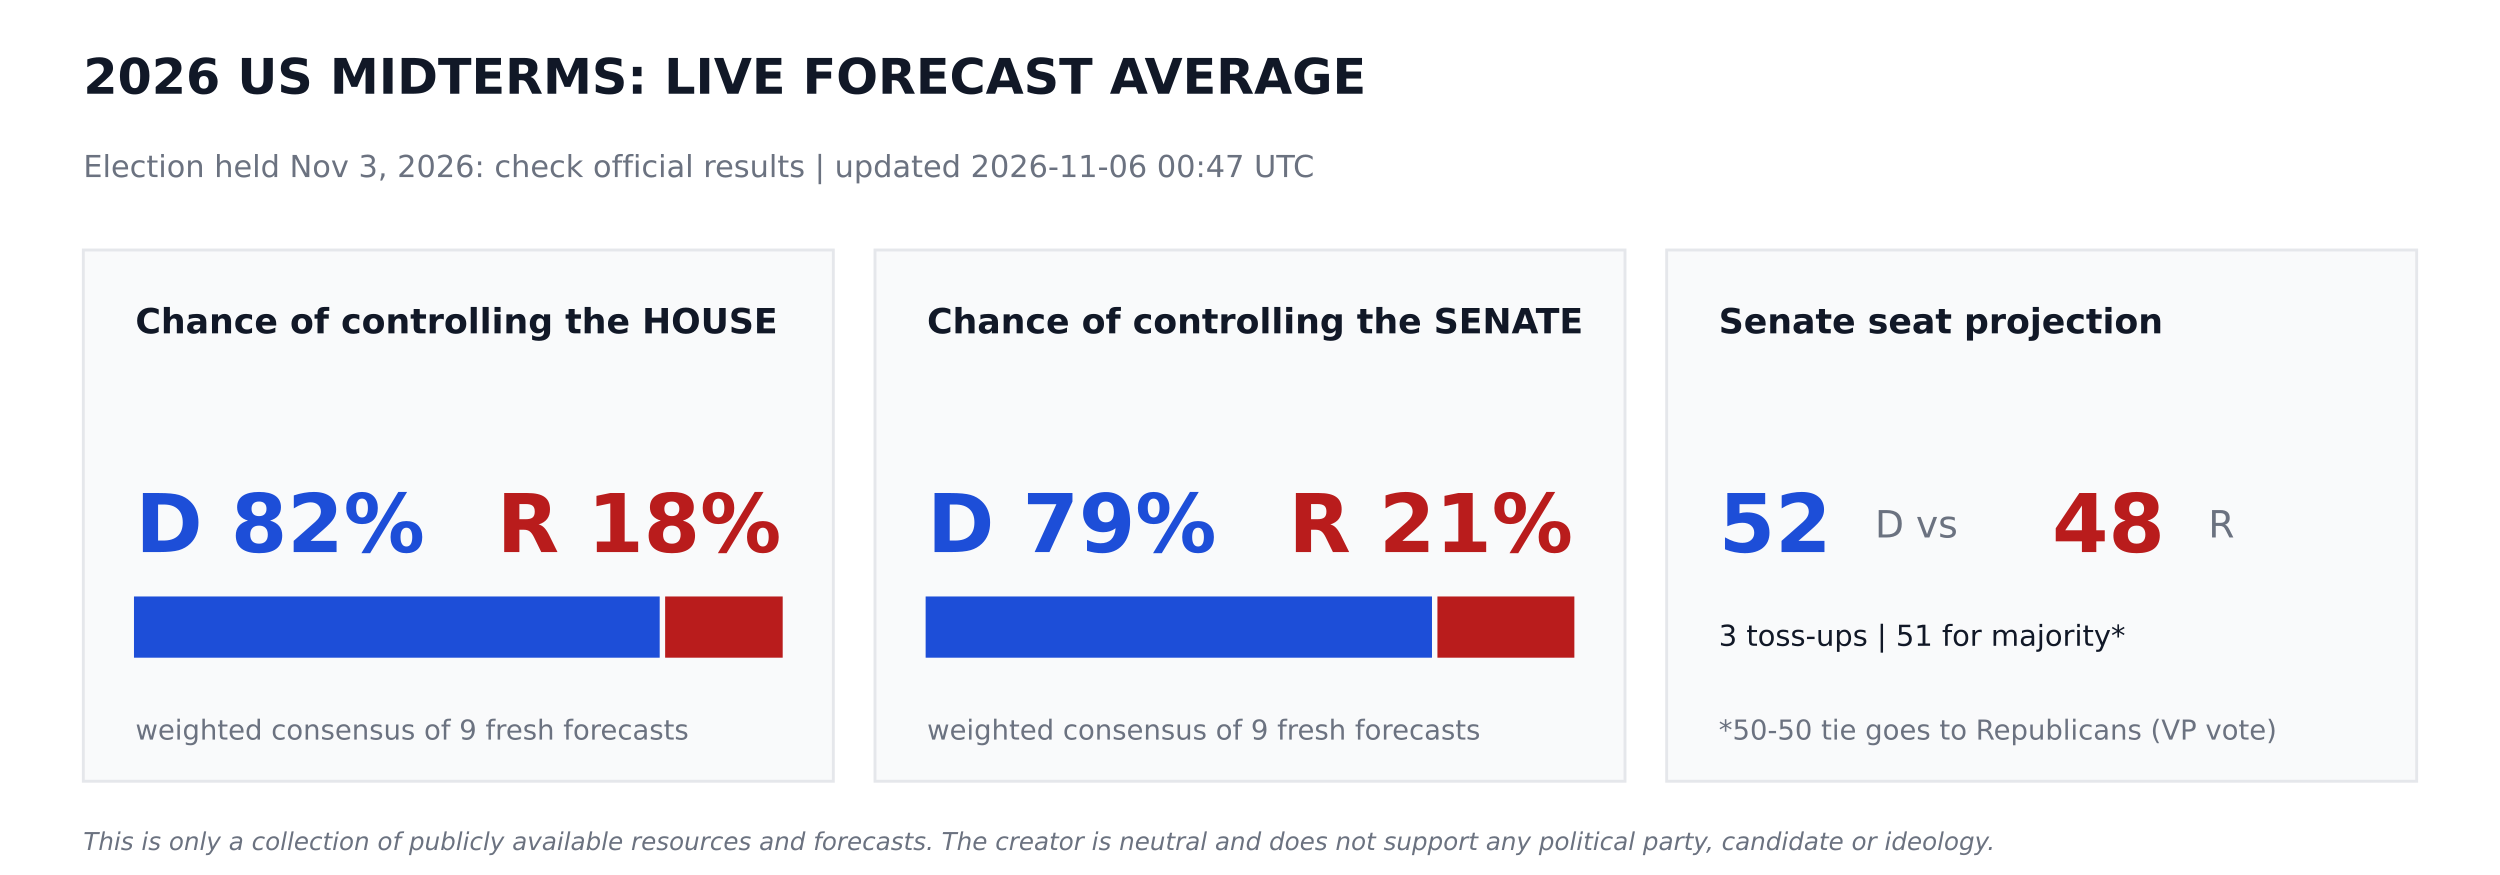
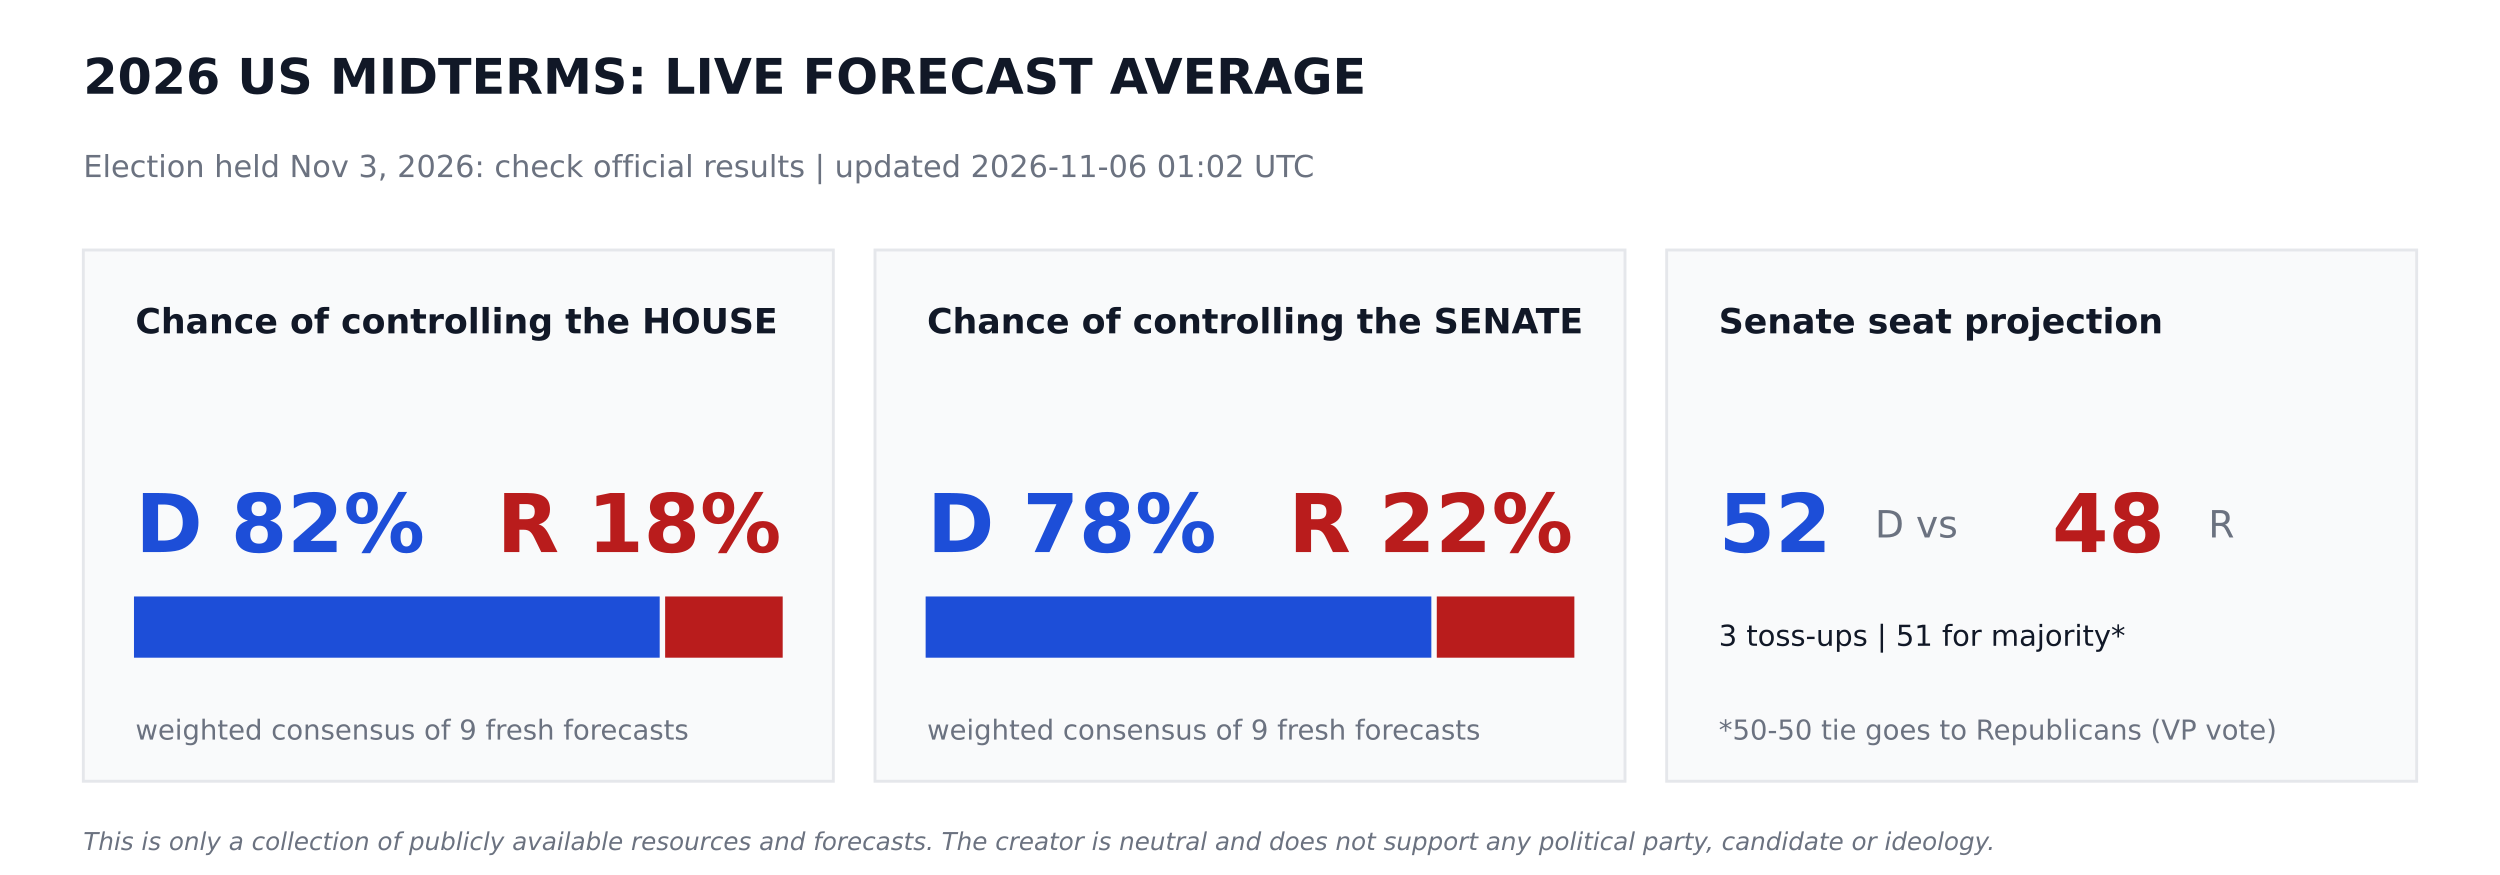
<svg xmlns="http://www.w3.org/2000/svg" width="864pt" height="302.4pt" viewBox="0 0 864 302.4" version="1.1">
  <defs>
    <style type="text/css">*{stroke-linejoin: round; stroke-linecap: butt}</style>
  </defs>
  <g id="figure_1">
    <g id="patch_1">
      <path d="M 0 302.4  L 864 302.4  L 864 0  L 0 0  z " style="fill: #ffffff" />
    </g>
    <g id="axes_1">
      <g id="patch_2">
-         <path d="M 28.8 270  L 288 270  L 288 86.4  L 28.8 86.4  z " clip-path="url(#pe9bcccb6b7)" style="fill: #f9fafb; stroke: #e5e7eb; stroke-linejoin: miter" />
+         <path d="M 28.8 270  L 288 270  L 288 86.4  L 28.8 86.4  z " clip-path="url(#p3fea326266)" style="fill: #f9fafb; stroke: #e5e7eb; stroke-linejoin: miter" />
      </g>
      <g id="patch_3">
-         <path d="M 46.8 226.8  L 227.491 226.8  L 227.491 206.64  L 46.8 206.64  z " clip-path="url(#pe9bcccb6b7)" style="fill: #1d4ed8; stroke: #1d4ed8; stroke-linejoin: miter" />
+         <path d="M 46.8 226.8  L 227.491 226.8  L 227.491 206.64  L 46.8 206.64  z " clip-path="url(#p3fea326266)" style="fill: #1d4ed8; stroke: #1d4ed8; stroke-linejoin: miter" />
      </g>
      <g id="patch_4">
-         <path d="M 230.371 226.8  L 270 226.8  L 270 206.64  L 230.371 206.64  z " clip-path="url(#pe9bcccb6b7)" style="fill: #b91c1c; stroke: #b91c1c; stroke-linejoin: miter" />
+         <path d="M 230.371 226.8  L 270 226.8  L 270 206.64  L 230.371 206.64  z " clip-path="url(#p3fea326266)" style="fill: #b91c1c; stroke: #b91c1c; stroke-linejoin: miter" />
      </g>
      <g id="patch_5">
-         <path d="M 302.4 270  L 561.6 270  L 561.6 86.4  L 302.4 86.4  z " clip-path="url(#pe9bcccb6b7)" style="fill: #f9fafb; stroke: #e5e7eb; stroke-linejoin: miter" />
+         <path d="M 302.4 270  L 561.6 270  L 561.6 86.4  L 302.4 86.4  z " clip-path="url(#p3fea326266)" style="fill: #f9fafb; stroke: #e5e7eb; stroke-linejoin: miter" />
      </g>
      <g id="patch_6">
-         <path d="M 320.4 226.8  L 494.395 226.8  L 494.395 206.64  L 320.4 206.64  z " clip-path="url(#pe9bcccb6b7)" style="fill: #1d4ed8; stroke: #1d4ed8; stroke-linejoin: miter" />
+         <path d="M 320.4 226.8  L 494.172 226.8  L 494.172 206.64  L 320.4 206.64  z " clip-path="url(#p3fea326266)" style="fill: #1d4ed8; stroke: #1d4ed8; stroke-linejoin: miter" />
      </g>
      <g id="patch_7">
-         <path d="M 497.275 226.8  L 543.6 226.8  L 543.6 206.64  L 497.275 206.64  z " clip-path="url(#pe9bcccb6b7)" style="fill: #b91c1c; stroke: #b91c1c; stroke-linejoin: miter" />
+         <path d="M 497.052 226.8  L 543.6 226.8  L 543.6 206.64  L 497.052 206.64  z " clip-path="url(#p3fea326266)" style="fill: #b91c1c; stroke: #b91c1c; stroke-linejoin: miter" />
      </g>
      <g id="patch_8">
-         <path d="M 576 270  L 835.2 270  L 835.2 86.4  L 576 86.4  z " clip-path="url(#pe9bcccb6b7)" style="fill: #f9fafb; stroke: #e5e7eb; stroke-linejoin: miter" />
+         <path d="M 576 270  L 835.2 270  L 835.2 86.4  L 576 86.4  z " clip-path="url(#p3fea326266)" style="fill: #f9fafb; stroke: #e5e7eb; stroke-linejoin: miter" />
      </g>
      <g id="text_1">
        <text style="font-weight: 700; font-size: 17px; font-family: 'DejaVu Sans'; text-anchor: start; fill: #111827" x="28.8" y="32.4" transform="rotate(-0 28.8 32.4)">2026 US MIDTERMS: LIVE FORECAST AVERAGE</text>
      </g>
      <g id="text_2">
-         <text style="font-size: 10.5px; font-family: 'DejaVu Sans'; text-anchor: start; fill: #6b7280" x="28.8" y="61.2" transform="rotate(-0 28.8 61.2)">Election held Nov 3, 2026: check official results   |   updated 2026-11-06 00:47 UTC</text>
+         <text style="font-size: 10.5px; font-family: 'DejaVu Sans'; text-anchor: start; fill: #6b7280" x="28.8" y="61.2" transform="rotate(-0 28.8 61.2)">Election held Nov 3, 2026: check official results   |   updated 2026-11-06 01:02 UTC</text>
      </g>
      <g id="text_3">
        <text style="font-weight: 700; font-size: 12px; font-family: 'DejaVu Sans'; text-anchor: start; fill: #111827" x="46.8" y="115.2" transform="rotate(-0 46.8 115.2)">Chance of controlling the HOUSE</text>
      </g>
      <g id="text_4">
        <text style="font-weight: 700; font-size: 28px; font-family: 'DejaVu Sans'; text-anchor: start; fill: #1d4ed8" x="46.8" y="190.8" transform="rotate(-0 46.8 190.8)">D 82%</text>
      </g>
      <g id="text_5">
        <text style="font-weight: 700; font-size: 28px; font-family: 'DejaVu Sans'; text-anchor: end; fill: #b91c1c" x="270" y="190.8" transform="rotate(-0 270 190.8)">R 18%</text>
      </g>
      <g id="text_6">
        <text style="font-size: 9.5px; font-family: 'DejaVu Sans'; text-anchor: start; fill: #6b7280" x="46.8" y="255.6" transform="rotate(-0 46.8 255.6)">weighted consensus of 9 fresh forecasts</text>
      </g>
      <g id="text_7">
        <text style="font-weight: 700; font-size: 12px; font-family: 'DejaVu Sans'; text-anchor: start; fill: #111827" x="320.4" y="115.2" transform="rotate(-0 320.4 115.2)">Chance of controlling the SENATE</text>
      </g>
      <g id="text_8">
-         <text style="font-weight: 700; font-size: 28px; font-family: 'DejaVu Sans'; text-anchor: start; fill: #1d4ed8" x="320.4" y="190.8" transform="rotate(-0 320.4 190.8)">D 79%</text>
+         <text style="font-weight: 700; font-size: 28px; font-family: 'DejaVu Sans'; text-anchor: start; fill: #1d4ed8" x="320.4" y="190.8" transform="rotate(-0 320.4 190.8)">D 78%</text>
      </g>
      <g id="text_9">
-         <text style="font-weight: 700; font-size: 28px; font-family: 'DejaVu Sans'; text-anchor: end; fill: #b91c1c" x="543.6" y="190.8" transform="rotate(-0 543.6 190.8)">R 21%</text>
+         <text style="font-weight: 700; font-size: 28px; font-family: 'DejaVu Sans'; text-anchor: end; fill: #b91c1c" x="543.6" y="190.8" transform="rotate(-0 543.6 190.8)">R 22%</text>
      </g>
      <g id="text_10">
        <text style="font-size: 9.5px; font-family: 'DejaVu Sans'; text-anchor: start; fill: #6b7280" x="320.4" y="255.6" transform="rotate(-0 320.4 255.6)">weighted consensus of 9 fresh forecasts</text>
      </g>
      <g id="text_11">
        <text style="font-weight: 700; font-size: 12px; font-family: 'DejaVu Sans'; text-anchor: start; fill: #111827" x="594" y="115.2" transform="rotate(-0 594 115.2)">Senate seat projection</text>
      </g>
      <g id="text_12">
        <text style="font-weight: 700; font-size: 28px; font-family: 'DejaVu Sans'; text-anchor: start; fill: #1d4ed8" x="594" y="190.8" transform="rotate(-0 594 190.8)">52</text>
      </g>
      <g id="text_13">
        <text style="font-size: 13px; font-family: 'DejaVu Sans'; text-anchor: start; fill: #6b7280" x="648" y="185.76" transform="rotate(-0 648 185.76)">D  vs</text>
      </g>
      <g id="text_14">
        <text style="font-weight: 700; font-size: 28px; font-family: 'DejaVu Sans'; text-anchor: start; fill: #b91c1c" x="709.2" y="190.8" transform="rotate(-0 709.2 190.8)">48</text>
      </g>
      <g id="text_15">
        <text style="font-size: 13px; font-family: 'DejaVu Sans'; text-anchor: start; fill: #6b7280" x="763.2" y="185.76" transform="rotate(-0 763.2 185.76)">R</text>
      </g>
      <g id="text_16">
        <text style="font-size: 10px; font-family: 'DejaVu Sans'; text-anchor: start; fill: #111827" x="594" y="223.2" transform="rotate(-0 594 223.2)">3 toss-ups  |  51 for majority*</text>
      </g>
      <g id="text_17">
        <text style="font-size: 9.5px; font-family: 'DejaVu Sans'; text-anchor: start; fill: #6b7280" x="594" y="255.6" transform="rotate(-0 594 255.6)">*50-50 tie goes to Republicans (VP vote)</text>
      </g>
      <g id="text_18">
        <text style="font-style: italic; font-size: 8.5px; font-family: 'DejaVu Sans'; text-anchor: start; fill: #6b7280" x="28.8" y="293.76" transform="rotate(-0 28.8 293.76)">This is only a collection of publicly available resources and forecasts. The creator is neutral and does not support any political party, candidate or ideology.</text>
      </g>
    </g>
  </g>
  <defs>
-     <clipPath id="pe9bcccb6b7">
+     <clipPath id="p3fea326266">
      <rect x="0" y="0" width="864" height="302.4" />
    </clipPath>
  </defs>
</svg>
